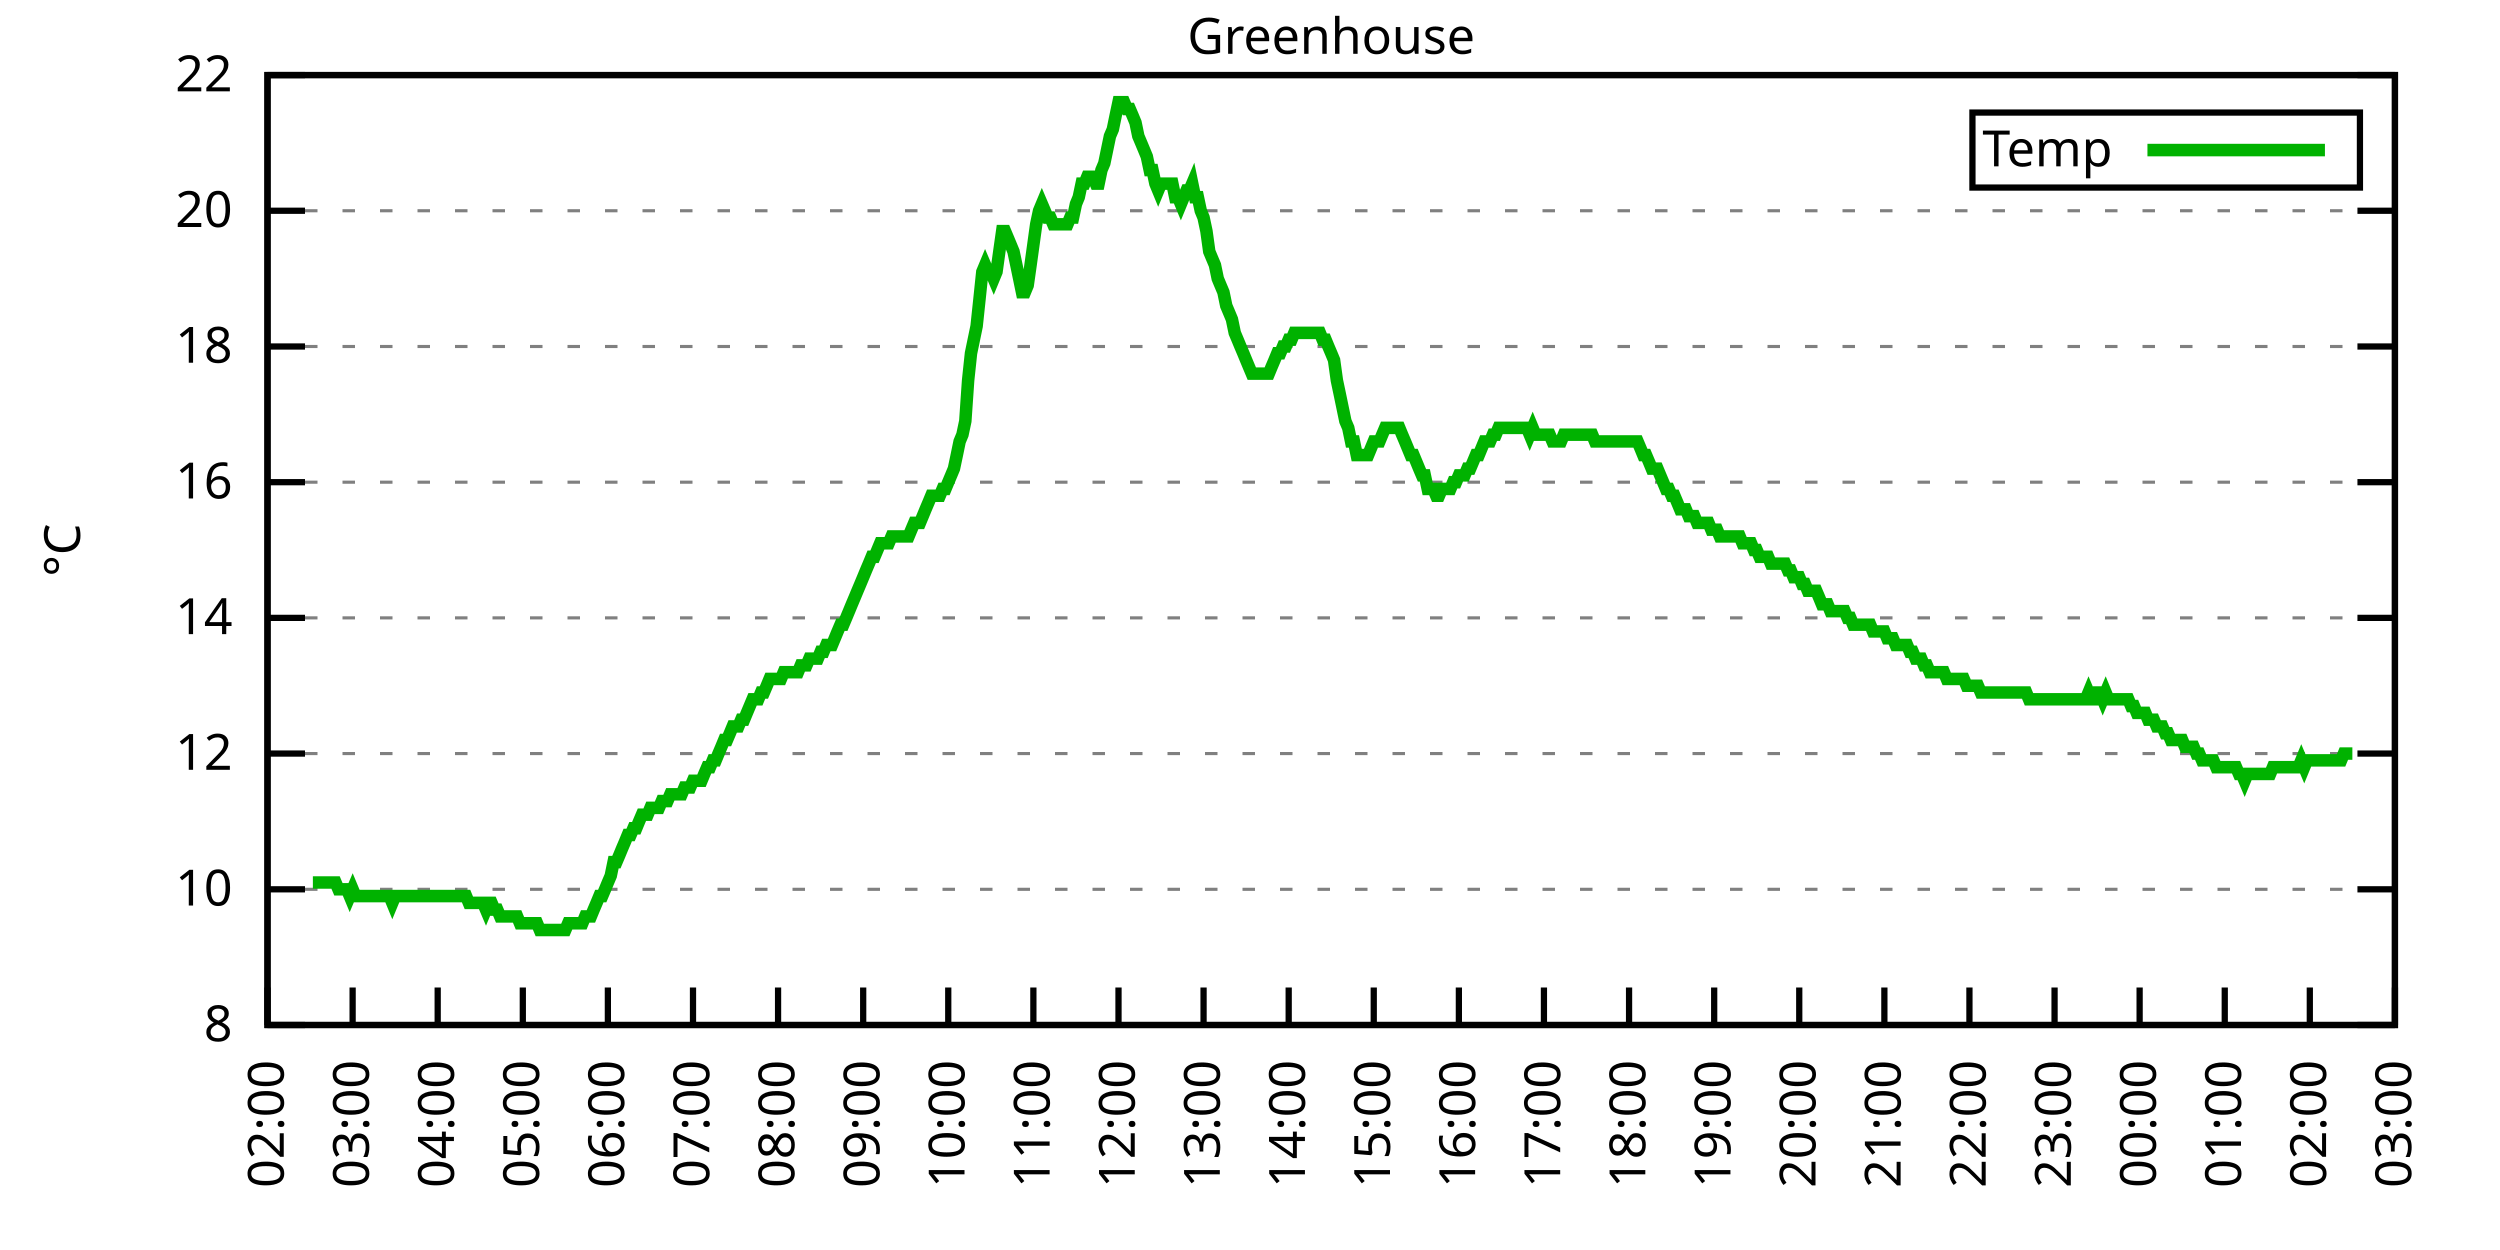
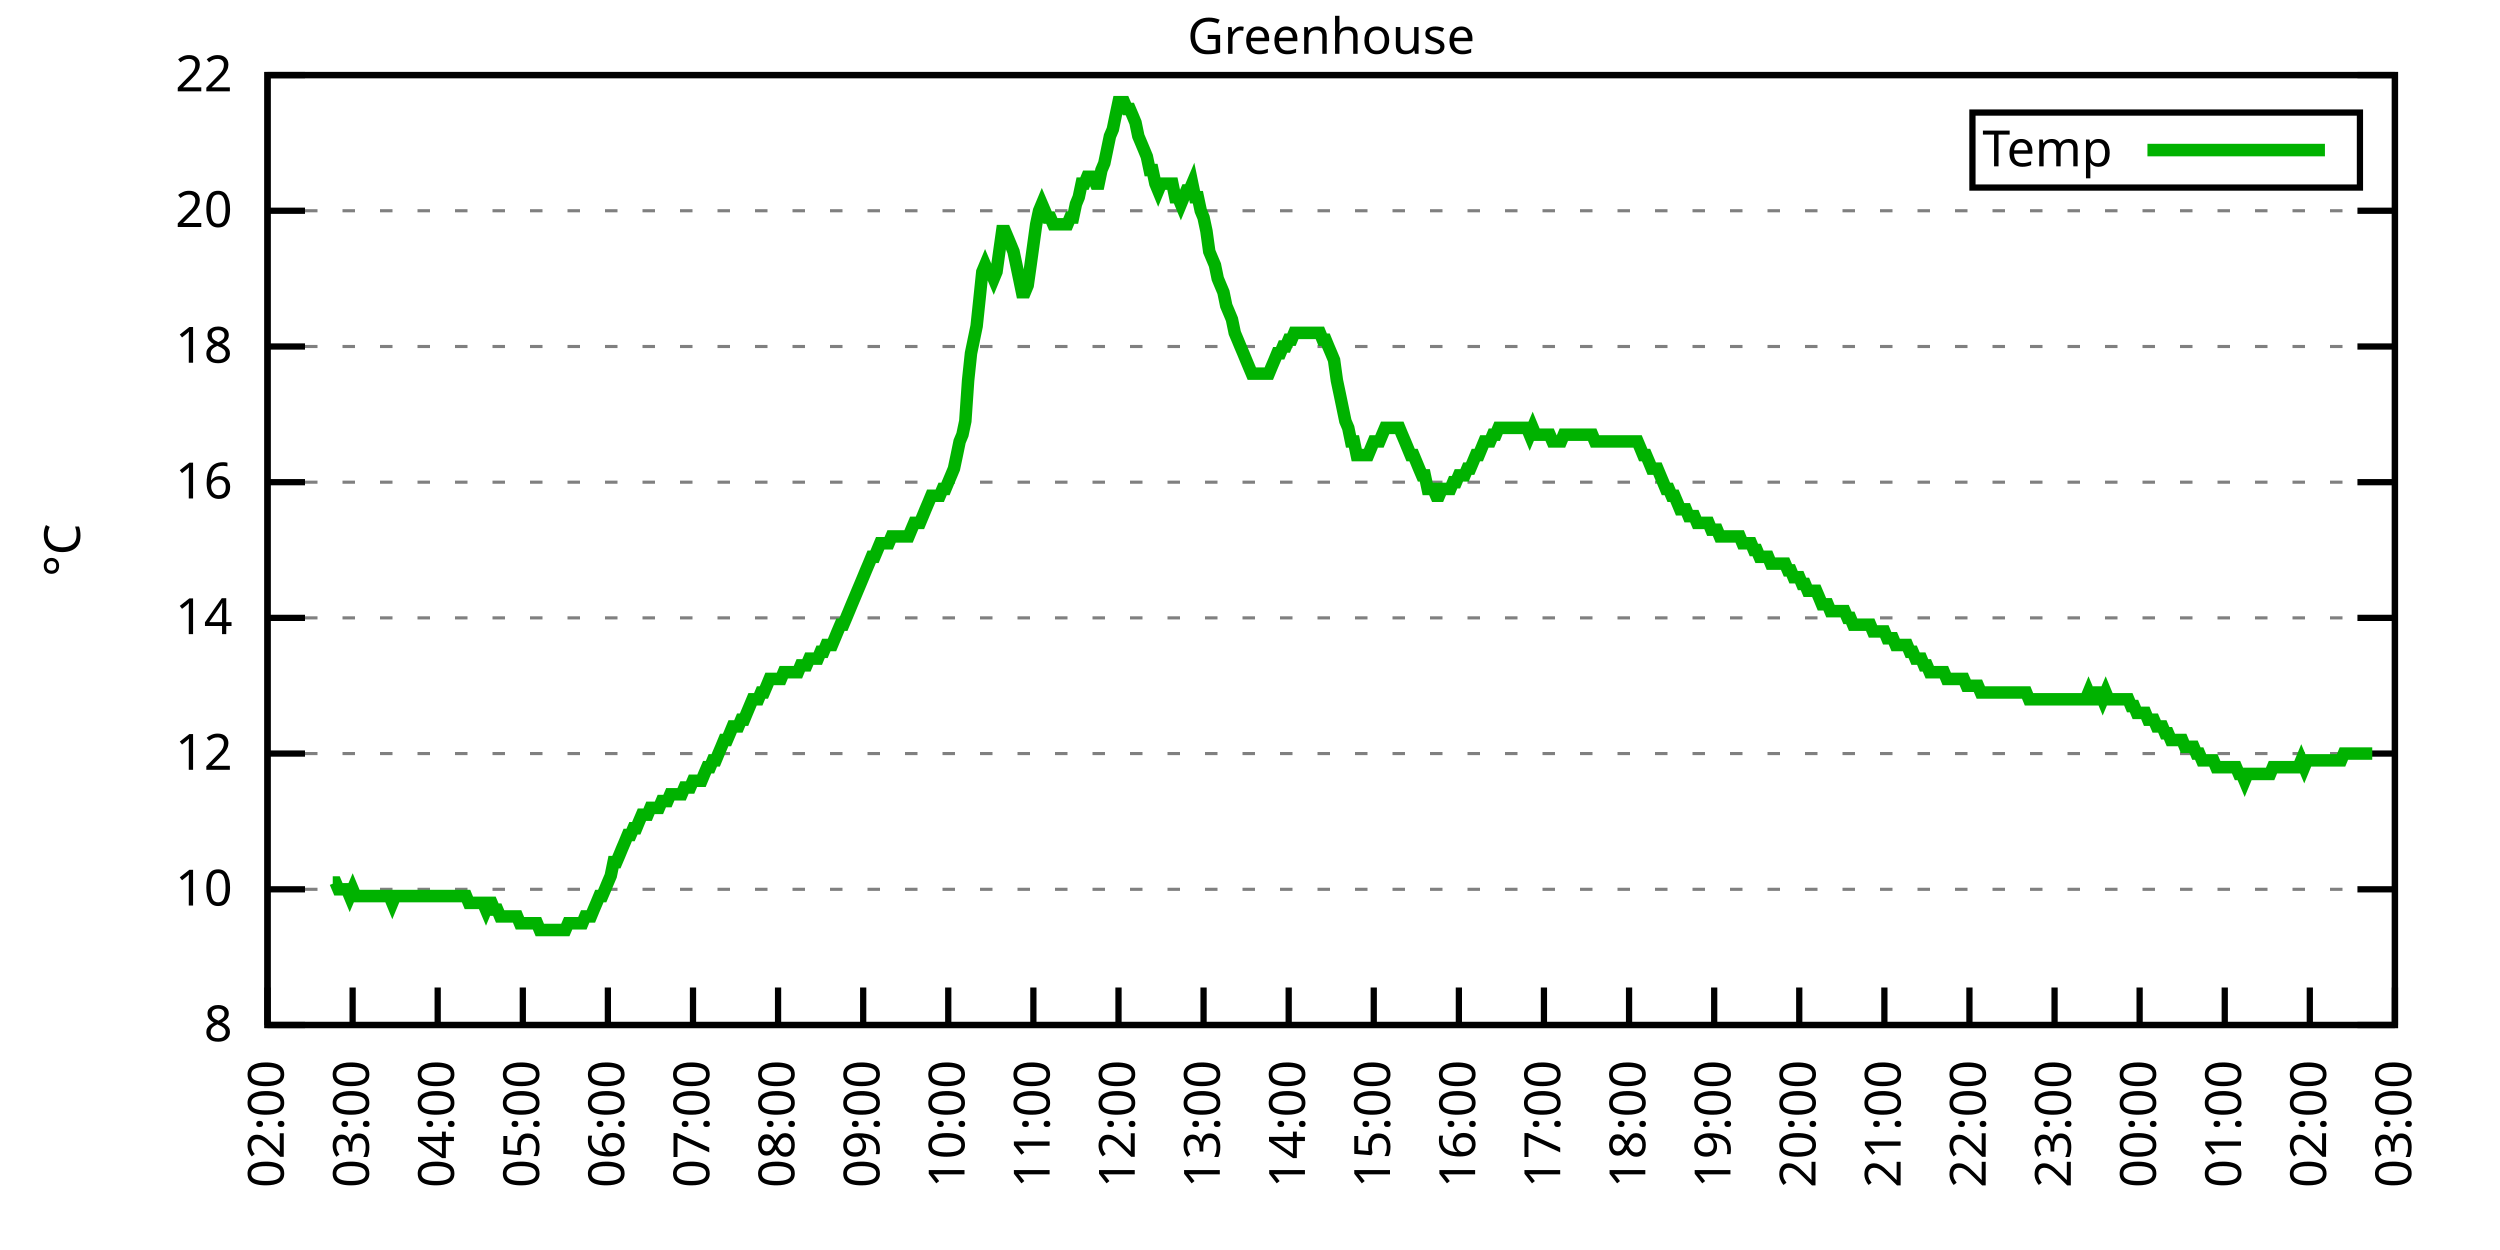
<svg xmlns="http://www.w3.org/2000/svg" xmlns:xlink="http://www.w3.org/1999/xlink" width="400" height="200" viewBox="0 0 400 200">
  <g id="gnuplot_canvas">
    <rect x="0" y="0" width="400" height="200" fill="none" />
    <defs>
      <circle id="gpDot" r="0.5" stroke-width="0.5" stroke="currentColor" />
      <path id="gpPt0" stroke-width="0.333" stroke="currentColor" d="M-1,0 h2 M0,-1 v2" />
      <path id="gpPt1" stroke-width="0.333" stroke="currentColor" d="M-1,-1 L1,1 M1,-1 L-1,1" />
      <path id="gpPt2" stroke-width="0.333" stroke="currentColor" d="M-1,0 L1,0 M0,-1 L0,1 M-1,-1 L1,1 M-1,1 L1,-1" />
      <rect id="gpPt3" stroke-width="0.333" stroke="currentColor" x="-1" y="-1" width="2" height="2" />
      <rect id="gpPt4" stroke-width="0.333" stroke="currentColor" fill="currentColor" x="-1" y="-1" width="2" height="2" />
      <circle id="gpPt5" stroke-width="0.333" stroke="currentColor" cx="0" cy="0" r="1" />
      <use xlink:href="#gpPt5" id="gpPt6" fill="currentColor" stroke="none" />
      <path id="gpPt7" stroke-width="0.333" stroke="currentColor" d="M0,-1.33 L-1.33,0.67 L1.33,0.67 z" />
      <use xlink:href="#gpPt7" id="gpPt8" fill="currentColor" stroke="none" />
      <use xlink:href="#gpPt7" id="gpPt9" stroke="currentColor" transform="rotate(180)" />
      <use xlink:href="#gpPt9" id="gpPt10" fill="currentColor" stroke="none" />
      <use xlink:href="#gpPt3" id="gpPt11" stroke="currentColor" transform="rotate(45)" />
      <use xlink:href="#gpPt11" id="gpPt12" fill="currentColor" stroke="none" />
      <path id="gpPt13" stroke-width="0.333" stroke="currentColor" d="M0,1.330 L1.265,0.411 L0.782,-1.067 L-0.782,-1.076 L-1.265,0.411 z" />
      <use xlink:href="#gpPt13" id="gpPt14" fill="currentColor" stroke="none" />
      <filter id="textbox" filterUnits="objectBoundingBox" x="0" y="0" height="1" width="1">
        <feFlood flood-color="white" flood-opacity="1" result="bgnd" />
        <feComposite in="SourceGraphic" in2="bgnd" operator="atop" />
      </filter>
      <filter id="greybox" filterUnits="objectBoundingBox" x="0" y="0" height="1" width="1">
        <feFlood flood-color="lightgrey" flood-opacity="1" result="grey" />
        <feComposite in="SourceGraphic" in2="grey" operator="atop" />
      </filter>
    </defs>
    <g fill="none" color="white" stroke="currentColor" stroke-width="1.00" stroke-linecap="butt" stroke-linejoin="miter">
</g>
    <g fill="none" color="black" stroke="currentColor" stroke-width="1.00" stroke-linecap="butt" stroke-linejoin="miter">
      <g stroke="none" shape-rendering="crispEdges">
        <polygon fill="rgb(255, 255, 255)" points="42.80,164.00 383.18,164.00 383.18,12.02 42.80,12.02 " />
      </g>
    </g>
    <g fill="none" color="black" stroke="currentColor" stroke-width="1.00" stroke-linecap="butt" stroke-linejoin="miter">
</g>
    <g fill="none" color="black" stroke="black" stroke-width="0.50" stroke-linecap="butt" stroke-linejoin="miter">
</g>
    <g fill="none" color="gray" stroke="currentColor" stroke-width="0.50" stroke-linecap="butt" stroke-linejoin="miter">
      <path stroke="gray" stroke-dasharray="2,4" class="gridline" d="M42.80,164.00 L383.19,164.00  " />
    </g>
    <g fill="none" color="gray" stroke="gray" stroke-width="1.00" stroke-linecap="butt" stroke-linejoin="miter">
</g>
    <g fill="none" color="black" stroke="currentColor" stroke-width="1.00" stroke-linecap="butt" stroke-linejoin="miter">
      <path stroke="black" d="M42.80,164.00 L48.80,164.00 M383.19,164.00 L377.19,164.00  " />
      <g transform="translate(37.20,166.60)" stroke="none" fill="black" font-family="Sans" font-size="8.00" text-anchor="end">
        <text>
          <tspan font-family="Sans"> 8</tspan>
        </text>
      </g>
    </g>
    <g fill="none" color="black" stroke="currentColor" stroke-width="1.00" stroke-linecap="butt" stroke-linejoin="miter">
</g>
    <g fill="none" color="black" stroke="black" stroke-width="0.50" stroke-linecap="butt" stroke-linejoin="miter">
</g>
    <g fill="none" color="gray" stroke="currentColor" stroke-width="0.50" stroke-linecap="butt" stroke-linejoin="miter">
      <path stroke="gray" stroke-dasharray="2,4" class="gridline" d="M42.80,142.29 L383.19,142.29  " />
    </g>
    <g fill="none" color="gray" stroke="gray" stroke-width="1.00" stroke-linecap="butt" stroke-linejoin="miter">
</g>
    <g fill="none" color="black" stroke="currentColor" stroke-width="1.00" stroke-linecap="butt" stroke-linejoin="miter">
      <path stroke="black" d="M42.80,142.29 L48.80,142.29 M383.19,142.29 L377.19,142.29  " />
      <g transform="translate(37.20,144.89)" stroke="none" fill="black" font-family="Sans" font-size="8.00" text-anchor="end">
        <text>
          <tspan font-family="Sans"> 10</tspan>
        </text>
      </g>
    </g>
    <g fill="none" color="black" stroke="currentColor" stroke-width="1.00" stroke-linecap="butt" stroke-linejoin="miter">
</g>
    <g fill="none" color="black" stroke="black" stroke-width="0.50" stroke-linecap="butt" stroke-linejoin="miter">
</g>
    <g fill="none" color="gray" stroke="currentColor" stroke-width="0.50" stroke-linecap="butt" stroke-linejoin="miter">
      <path stroke="gray" stroke-dasharray="2,4" class="gridline" d="M42.80,120.57 L383.19,120.57  " />
    </g>
    <g fill="none" color="gray" stroke="gray" stroke-width="1.00" stroke-linecap="butt" stroke-linejoin="miter">
</g>
    <g fill="none" color="black" stroke="currentColor" stroke-width="1.00" stroke-linecap="butt" stroke-linejoin="miter">
      <path stroke="black" d="M42.80,120.57 L48.80,120.57 M383.19,120.57 L377.19,120.57  " />
      <g transform="translate(37.20,123.17)" stroke="none" fill="black" font-family="Sans" font-size="8.00" text-anchor="end">
        <text>
          <tspan font-family="Sans"> 12</tspan>
        </text>
      </g>
    </g>
    <g fill="none" color="black" stroke="currentColor" stroke-width="1.00" stroke-linecap="butt" stroke-linejoin="miter">
</g>
    <g fill="none" color="black" stroke="black" stroke-width="0.50" stroke-linecap="butt" stroke-linejoin="miter">
</g>
    <g fill="none" color="gray" stroke="currentColor" stroke-width="0.50" stroke-linecap="butt" stroke-linejoin="miter">
      <path stroke="gray" stroke-dasharray="2,4" class="gridline" d="M42.80,98.86 L383.19,98.86  " />
    </g>
    <g fill="none" color="gray" stroke="gray" stroke-width="1.00" stroke-linecap="butt" stroke-linejoin="miter">
</g>
    <g fill="none" color="black" stroke="currentColor" stroke-width="1.00" stroke-linecap="butt" stroke-linejoin="miter">
      <path stroke="black" d="M42.80,98.86 L48.80,98.86 M383.19,98.86 L377.19,98.86  " />
      <g transform="translate(37.20,101.46)" stroke="none" fill="black" font-family="Sans" font-size="8.00" text-anchor="end">
        <text>
          <tspan font-family="Sans"> 14</tspan>
        </text>
      </g>
    </g>
    <g fill="none" color="black" stroke="currentColor" stroke-width="1.00" stroke-linecap="butt" stroke-linejoin="miter">
</g>
    <g fill="none" color="black" stroke="black" stroke-width="0.50" stroke-linecap="butt" stroke-linejoin="miter">
</g>
    <g fill="none" color="gray" stroke="currentColor" stroke-width="0.50" stroke-linecap="butt" stroke-linejoin="miter">
      <path stroke="gray" stroke-dasharray="2,4" class="gridline" d="M42.80,77.15 L383.19,77.15  " />
    </g>
    <g fill="none" color="gray" stroke="gray" stroke-width="1.00" stroke-linecap="butt" stroke-linejoin="miter">
</g>
    <g fill="none" color="black" stroke="currentColor" stroke-width="1.00" stroke-linecap="butt" stroke-linejoin="miter">
      <path stroke="black" d="M42.80,77.15 L48.80,77.15 M383.19,77.15 L377.19,77.15  " />
      <g transform="translate(37.20,79.75)" stroke="none" fill="black" font-family="Sans" font-size="8.00" text-anchor="end">
        <text>
          <tspan font-family="Sans"> 16</tspan>
        </text>
      </g>
    </g>
    <g fill="none" color="black" stroke="currentColor" stroke-width="1.00" stroke-linecap="butt" stroke-linejoin="miter">
</g>
    <g fill="none" color="black" stroke="black" stroke-width="0.50" stroke-linecap="butt" stroke-linejoin="miter">
</g>
    <g fill="none" color="gray" stroke="currentColor" stroke-width="0.50" stroke-linecap="butt" stroke-linejoin="miter">
      <path stroke="gray" stroke-dasharray="2,4" class="gridline" d="M42.80,55.44 L383.19,55.44  " />
    </g>
    <g fill="none" color="gray" stroke="gray" stroke-width="1.00" stroke-linecap="butt" stroke-linejoin="miter">
</g>
    <g fill="none" color="black" stroke="currentColor" stroke-width="1.00" stroke-linecap="butt" stroke-linejoin="miter">
      <path stroke="black" d="M42.80,55.44 L48.80,55.44 M383.19,55.44 L377.19,55.44  " />
      <g transform="translate(37.20,58.04)" stroke="none" fill="black" font-family="Sans" font-size="8.00" text-anchor="end">
        <text>
          <tspan font-family="Sans"> 18</tspan>
        </text>
      </g>
    </g>
    <g fill="none" color="black" stroke="currentColor" stroke-width="1.00" stroke-linecap="butt" stroke-linejoin="miter">
</g>
    <g fill="none" color="black" stroke="black" stroke-width="0.50" stroke-linecap="butt" stroke-linejoin="miter">
</g>
    <g fill="none" color="gray" stroke="currentColor" stroke-width="0.50" stroke-linecap="butt" stroke-linejoin="miter">
      <path stroke="gray" stroke-dasharray="2,4" class="gridline" d="M42.80,33.72 L383.19,33.72  " />
    </g>
    <g fill="none" color="gray" stroke="gray" stroke-width="1.00" stroke-linecap="butt" stroke-linejoin="miter">
</g>
    <g fill="none" color="black" stroke="currentColor" stroke-width="1.00" stroke-linecap="butt" stroke-linejoin="miter">
      <path stroke="black" d="M42.80,33.72 L48.80,33.72 M383.19,33.72 L377.19,33.72  " />
      <g transform="translate(37.20,36.32)" stroke="none" fill="black" font-family="Sans" font-size="8.00" text-anchor="end">
        <text>
          <tspan font-family="Sans"> 20</tspan>
        </text>
      </g>
    </g>
    <g fill="none" color="black" stroke="currentColor" stroke-width="1.00" stroke-linecap="butt" stroke-linejoin="miter">
</g>
    <g fill="none" color="black" stroke="black" stroke-width="0.50" stroke-linecap="butt" stroke-linejoin="miter">
</g>
    <g fill="none" color="gray" stroke="currentColor" stroke-width="0.50" stroke-linecap="butt" stroke-linejoin="miter">
      <path stroke="gray" stroke-dasharray="2,4" class="gridline" d="M42.80,12.01 L383.19,12.01  " />
    </g>
    <g fill="none" color="gray" stroke="gray" stroke-width="1.00" stroke-linecap="butt" stroke-linejoin="miter">
</g>
    <g fill="none" color="black" stroke="currentColor" stroke-width="1.00" stroke-linecap="butt" stroke-linejoin="miter">
      <path stroke="black" d="M42.80,12.01 L48.80,12.01 M383.19,12.01 L377.19,12.01  " />
      <g transform="translate(37.20,14.61)" stroke="none" fill="black" font-family="Sans" font-size="8.00" text-anchor="end">
        <text>
          <tspan font-family="Sans"> 22</tspan>
        </text>
      </g>
    </g>
    <g fill="none" color="black" stroke="currentColor" stroke-width="1.00" stroke-linecap="butt" stroke-linejoin="miter">
      <path stroke="black" d="M42.80,164.00 L42.80,158.00  " />
      <g transform="translate(45.40,169.60) rotate(270.00)" stroke="none" fill="black" font-family="Sans" font-size="8.00" text-anchor="end">
        <text>
          <tspan font-family="Sans">02:00</tspan>
        </text>
      </g>
    </g>
    <g fill="none" color="black" stroke="currentColor" stroke-width="1.00" stroke-linecap="butt" stroke-linejoin="miter">
      <path stroke="black" d="M56.42,164.00 L56.42,158.00  " />
      <g transform="translate(59.02,169.60) rotate(270.00)" stroke="none" fill="black" font-family="Sans" font-size="8.00" text-anchor="end">
        <text>
          <tspan font-family="Sans">03:00</tspan>
        </text>
      </g>
    </g>
    <g fill="none" color="black" stroke="currentColor" stroke-width="1.00" stroke-linecap="butt" stroke-linejoin="miter">
      <path stroke="black" d="M70.03,164.00 L70.03,158.00  " />
      <g transform="translate(72.63,169.60) rotate(270.00)" stroke="none" fill="black" font-family="Sans" font-size="8.00" text-anchor="end">
        <text>
          <tspan font-family="Sans">04:00</tspan>
        </text>
      </g>
    </g>
    <g fill="none" color="black" stroke="currentColor" stroke-width="1.00" stroke-linecap="butt" stroke-linejoin="miter">
      <path stroke="black" d="M83.65,164.00 L83.65,158.00  " />
      <g transform="translate(86.25,169.60) rotate(270.00)" stroke="none" fill="black" font-family="Sans" font-size="8.00" text-anchor="end">
        <text>
          <tspan font-family="Sans">05:00</tspan>
        </text>
      </g>
    </g>
    <g fill="none" color="black" stroke="currentColor" stroke-width="1.00" stroke-linecap="butt" stroke-linejoin="miter">
      <path stroke="black" d="M97.26,164.00 L97.26,158.00  " />
      <g transform="translate(99.86,169.60) rotate(270.00)" stroke="none" fill="black" font-family="Sans" font-size="8.00" text-anchor="end">
        <text>
          <tspan font-family="Sans">06:00</tspan>
        </text>
      </g>
    </g>
    <g fill="none" color="black" stroke="currentColor" stroke-width="1.00" stroke-linecap="butt" stroke-linejoin="miter">
      <path stroke="black" d="M110.88,164.00 L110.88,158.00  " />
      <g transform="translate(113.48,169.60) rotate(270.00)" stroke="none" fill="black" font-family="Sans" font-size="8.00" text-anchor="end">
        <text>
          <tspan font-family="Sans">07:00</tspan>
        </text>
      </g>
    </g>
    <g fill="none" color="black" stroke="currentColor" stroke-width="1.00" stroke-linecap="butt" stroke-linejoin="miter">
      <path stroke="black" d="M124.49,164.00 L124.49,158.00  " />
      <g transform="translate(127.09,169.60) rotate(270.00)" stroke="none" fill="black" font-family="Sans" font-size="8.00" text-anchor="end">
        <text>
          <tspan font-family="Sans">08:00</tspan>
        </text>
      </g>
    </g>
    <g fill="none" color="black" stroke="currentColor" stroke-width="1.00" stroke-linecap="butt" stroke-linejoin="miter">
      <path stroke="black" d="M138.11,164.00 L138.11,158.00  " />
      <g transform="translate(140.71,169.60) rotate(270.00)" stroke="none" fill="black" font-family="Sans" font-size="8.00" text-anchor="end">
        <text>
          <tspan font-family="Sans">09:00</tspan>
        </text>
      </g>
    </g>
    <g fill="none" color="black" stroke="currentColor" stroke-width="1.00" stroke-linecap="butt" stroke-linejoin="miter">
      <path stroke="black" d="M151.72,164.00 L151.72,158.00  " />
      <g transform="translate(154.32,169.60) rotate(270.00)" stroke="none" fill="black" font-family="Sans" font-size="8.00" text-anchor="end">
        <text>
          <tspan font-family="Sans">10:00</tspan>
        </text>
      </g>
    </g>
    <g fill="none" color="black" stroke="currentColor" stroke-width="1.00" stroke-linecap="butt" stroke-linejoin="miter">
      <path stroke="black" d="M165.34,164.00 L165.34,158.00  " />
      <g transform="translate(167.94,169.60) rotate(270.00)" stroke="none" fill="black" font-family="Sans" font-size="8.00" text-anchor="end">
        <text>
          <tspan font-family="Sans">11:00</tspan>
        </text>
      </g>
    </g>
    <g fill="none" color="black" stroke="currentColor" stroke-width="1.00" stroke-linecap="butt" stroke-linejoin="miter">
      <path stroke="black" d="M178.96,164.00 L178.96,158.00  " />
      <g transform="translate(181.56,169.60) rotate(270.00)" stroke="none" fill="black" font-family="Sans" font-size="8.00" text-anchor="end">
        <text>
          <tspan font-family="Sans">12:00</tspan>
        </text>
      </g>
    </g>
    <g fill="none" color="black" stroke="currentColor" stroke-width="1.00" stroke-linecap="butt" stroke-linejoin="miter">
      <path stroke="black" d="M192.57,164.00 L192.57,158.00  " />
      <g transform="translate(195.17,169.60) rotate(270.00)" stroke="none" fill="black" font-family="Sans" font-size="8.00" text-anchor="end">
        <text>
          <tspan font-family="Sans">13:00</tspan>
        </text>
      </g>
    </g>
    <g fill="none" color="black" stroke="currentColor" stroke-width="1.00" stroke-linecap="butt" stroke-linejoin="miter">
      <path stroke="black" d="M206.19,164.00 L206.19,158.00  " />
      <g transform="translate(208.79,169.60) rotate(270.00)" stroke="none" fill="black" font-family="Sans" font-size="8.00" text-anchor="end">
        <text>
          <tspan font-family="Sans">14:00</tspan>
        </text>
      </g>
    </g>
    <g fill="none" color="black" stroke="currentColor" stroke-width="1.00" stroke-linecap="butt" stroke-linejoin="miter">
      <path stroke="black" d="M219.80,164.00 L219.80,158.00  " />
      <g transform="translate(222.40,169.60) rotate(270.00)" stroke="none" fill="black" font-family="Sans" font-size="8.00" text-anchor="end">
        <text>
          <tspan font-family="Sans">15:00</tspan>
        </text>
      </g>
    </g>
    <g fill="none" color="black" stroke="currentColor" stroke-width="1.00" stroke-linecap="butt" stroke-linejoin="miter">
      <path stroke="black" d="M233.42,164.00 L233.42,158.00  " />
      <g transform="translate(236.02,169.60) rotate(270.00)" stroke="none" fill="black" font-family="Sans" font-size="8.00" text-anchor="end">
        <text>
          <tspan font-family="Sans">16:00</tspan>
        </text>
      </g>
    </g>
    <g fill="none" color="black" stroke="currentColor" stroke-width="1.00" stroke-linecap="butt" stroke-linejoin="miter">
      <path stroke="black" d="M247.03,164.00 L247.03,158.00  " />
      <g transform="translate(249.63,169.60) rotate(270.00)" stroke="none" fill="black" font-family="Sans" font-size="8.00" text-anchor="end">
        <text>
          <tspan font-family="Sans">17:00</tspan>
        </text>
      </g>
    </g>
    <g fill="none" color="black" stroke="currentColor" stroke-width="1.00" stroke-linecap="butt" stroke-linejoin="miter">
      <path stroke="black" d="M260.65,164.00 L260.65,158.00  " />
      <g transform="translate(263.25,169.60) rotate(270.00)" stroke="none" fill="black" font-family="Sans" font-size="8.00" text-anchor="end">
        <text>
          <tspan font-family="Sans">18:00</tspan>
        </text>
      </g>
    </g>
    <g fill="none" color="black" stroke="currentColor" stroke-width="1.00" stroke-linecap="butt" stroke-linejoin="miter">
      <path stroke="black" d="M274.27,164.00 L274.27,158.00  " />
      <g transform="translate(276.87,169.60) rotate(270.00)" stroke="none" fill="black" font-family="Sans" font-size="8.00" text-anchor="end">
        <text>
          <tspan font-family="Sans">19:00</tspan>
        </text>
      </g>
    </g>
    <g fill="none" color="black" stroke="currentColor" stroke-width="1.00" stroke-linecap="butt" stroke-linejoin="miter">
      <path stroke="black" d="M287.88,164.00 L287.88,158.00  " />
      <g transform="translate(290.48,169.60) rotate(270.00)" stroke="none" fill="black" font-family="Sans" font-size="8.00" text-anchor="end">
        <text>
          <tspan font-family="Sans">20:00</tspan>
        </text>
      </g>
    </g>
    <g fill="none" color="black" stroke="currentColor" stroke-width="1.00" stroke-linecap="butt" stroke-linejoin="miter">
      <path stroke="black" d="M301.50,164.00 L301.50,158.00  " />
      <g transform="translate(304.10,169.60) rotate(270.00)" stroke="none" fill="black" font-family="Sans" font-size="8.00" text-anchor="end">
        <text>
          <tspan font-family="Sans">21:00</tspan>
        </text>
      </g>
    </g>
    <g fill="none" color="black" stroke="currentColor" stroke-width="1.00" stroke-linecap="butt" stroke-linejoin="miter">
      <path stroke="black" d="M315.11,164.00 L315.11,158.00  " />
      <g transform="translate(317.71,169.60) rotate(270.00)" stroke="none" fill="black" font-family="Sans" font-size="8.00" text-anchor="end">
        <text>
          <tspan font-family="Sans">22:00</tspan>
        </text>
      </g>
    </g>
    <g fill="none" color="black" stroke="currentColor" stroke-width="1.00" stroke-linecap="butt" stroke-linejoin="miter">
      <path stroke="black" d="M328.73,164.00 L328.73,158.00  " />
      <g transform="translate(331.33,169.60) rotate(270.00)" stroke="none" fill="black" font-family="Sans" font-size="8.00" text-anchor="end">
        <text>
          <tspan font-family="Sans">23:00</tspan>
        </text>
      </g>
    </g>
    <g fill="none" color="black" stroke="currentColor" stroke-width="1.00" stroke-linecap="butt" stroke-linejoin="miter">
      <path stroke="black" d="M342.34,164.00 L342.34,158.00  " />
      <g transform="translate(344.94,169.60) rotate(270.00)" stroke="none" fill="black" font-family="Sans" font-size="8.00" text-anchor="end">
        <text>
          <tspan font-family="Sans">00:00</tspan>
        </text>
      </g>
    </g>
    <g fill="none" color="black" stroke="currentColor" stroke-width="1.00" stroke-linecap="butt" stroke-linejoin="miter">
      <path stroke="black" d="M355.96,164.00 L355.96,158.00  " />
      <g transform="translate(358.56,169.60) rotate(270.00)" stroke="none" fill="black" font-family="Sans" font-size="8.00" text-anchor="end">
        <text>
          <tspan font-family="Sans">01:00</tspan>
        </text>
      </g>
    </g>
    <g fill="none" color="black" stroke="currentColor" stroke-width="1.00" stroke-linecap="butt" stroke-linejoin="miter">
      <path stroke="black" d="M369.57,164.00 L369.57,158.00  " />
      <g transform="translate(372.17,169.60) rotate(270.00)" stroke="none" fill="black" font-family="Sans" font-size="8.00" text-anchor="end">
        <text>
          <tspan font-family="Sans">02:00</tspan>
        </text>
      </g>
    </g>
    <g fill="none" color="black" stroke="currentColor" stroke-width="1.00" stroke-linecap="butt" stroke-linejoin="miter">
      <path stroke="black" d="M383.19,164.00 L383.19,158.00  " />
      <g transform="translate(385.79,169.60) rotate(270.00)" stroke="none" fill="black" font-family="Sans" font-size="8.00" text-anchor="end">
        <text>
          <tspan font-family="Sans">03:00</tspan>
        </text>
      </g>
    </g>
    <g fill="none" color="black" stroke="currentColor" stroke-width="1.00" stroke-linecap="butt" stroke-linejoin="miter">
</g>
    <g fill="none" color="black" stroke="currentColor" stroke-width="1.00" stroke-linecap="butt" stroke-linejoin="miter">
      <path stroke="black" d="M42.80,12.01 L42.80,164.00 L383.19,164.00 L383.19,12.01 L42.80,12.01 Z  " />
    </g>
    <g fill="none" color="black" stroke="currentColor" stroke-width="1.00" stroke-linecap="butt" stroke-linejoin="miter">
</g>
    <g fill="none" color="black" stroke="currentColor" stroke-width="1.00" stroke-linecap="butt" stroke-linejoin="miter">
      <path stroke="black" d="M315.59,30.01 L315.59,18.01 L377.59,18.01 L377.59,30.01 L315.59,30.01 Z  " />
    </g>
    <g id="Greenhouse_plot_1">
      <g fill="none" color="white" stroke="black" stroke-width="2.00" stroke-linecap="butt" stroke-linejoin="miter">
</g>
      <g fill="none" color="black" stroke="currentColor" stroke-width="2.00" stroke-linecap="butt" stroke-linejoin="miter">
        <g transform="translate(337.99,26.61)" stroke="none" fill="black" font-family="Sans" font-size="8.00" text-anchor="end">
          <text>
            <tspan font-family="Sans">Temp</tspan>
          </text>
        </g>
      </g>
      <g fill="none" color="black" stroke="currentColor" stroke-width="2.00" stroke-linecap="butt" stroke-linejoin="miter">
-         <path stroke="rgb(  0, 178,   0)" d="M343.59,24.01 L371.99,24.01 M50.06,141.20 L50.52,141.20 L50.97,141.20 L51.42,141.20 L51.88,141.20 L52.33,141.20   L52.78,141.20 L53.24,141.20 L53.69,141.20 L54.15,142.29 L54.60,142.29 L55.05,142.29 L55.51,142.29 L55.96,143.37   L56.42,142.29 L56.87,143.37 L57.32,143.37 L57.78,143.37 L58.23,143.37 L58.68,143.37 L59.14,143.37 L59.59,143.37   L60.05,143.37 L60.50,143.37 L60.95,143.37 L61.41,143.37 L61.86,143.37 L62.32,143.37 L62.77,144.46 L63.22,143.37   L63.68,143.37 L64.13,143.37 L64.58,143.37 L65.04,143.37 L65.49,143.37 L65.95,143.37 L66.40,143.37 L66.85,143.37   L67.31,143.37 L67.76,143.37 L68.22,143.37 L68.67,143.37 L69.12,143.37 L69.58,143.37 L70.03,143.37 L70.49,143.37   L70.94,143.37 L71.39,143.37 L71.85,143.37 L72.30,143.37 L72.75,143.37 L73.21,143.37 L73.66,143.37 L74.12,143.37   L74.57,143.37 L75.02,144.46 L75.48,144.46 L75.93,144.46 L76.39,144.46 L76.84,144.46 L77.29,144.46 L77.75,145.54   L78.20,144.46 L78.65,144.46 L79.11,145.54 L79.56,145.54 L80.02,146.63 L80.47,146.63 L80.92,146.63 L81.38,146.63   L81.83,146.63 L82.29,146.63 L82.74,146.63 L83.19,147.72 L83.65,147.72 L84.10,147.72 L84.55,147.72 L85.01,147.72   L85.46,147.72 L85.92,147.72 L86.37,148.80 L86.82,148.80 L87.28,148.80 L87.73,148.80 L88.19,148.80 L88.64,148.80   L89.09,148.80 L89.55,148.80 L90.00,148.80 L90.45,148.80 L90.91,147.72 L91.36,147.72 L91.82,147.72 L92.27,147.72   L92.72,147.72 L93.18,147.72 L93.63,146.63 L94.09,146.63 L94.54,146.63 L94.99,145.54 L95.45,144.46 L95.90,143.37   L96.35,143.37 L96.81,142.29 L97.26,141.20 L97.72,140.12 L98.17,137.94 L98.62,137.94 L99.08,136.86 L99.53,135.77   L99.99,134.69 L100.44,133.60 L100.89,133.60 L101.35,132.52 L101.80,132.52 L102.25,131.43 L102.71,130.35 L103.16,130.35   L103.62,130.35 L104.07,129.26 L104.52,129.26 L104.98,129.26 L105.43,129.26 L105.89,128.17 L106.34,128.17 L106.79,128.17   L107.25,127.09 L107.70,127.09 L108.15,127.09 L108.61,127.09 L109.06,127.09 L109.52,126.00 L109.97,126.00 L110.42,126.00   L110.88,124.92 L111.33,124.92 L111.79,124.92 L112.24,124.92 L112.69,123.83 L113.15,122.75 L113.60,122.75 L114.05,121.66   L114.51,121.66 L114.96,120.57 L115.42,119.49 L115.87,118.40 L116.32,118.40 L116.78,117.32 L117.23,116.23 L117.69,116.23   L118.14,116.23 L118.59,115.15 L119.05,115.15 L119.50,114.06 L119.96,112.97 L120.41,111.89 L120.86,111.89 L121.32,111.89   L121.77,110.80 L122.22,110.80 L122.68,109.72 L123.13,108.63 L123.59,108.63 L124.04,108.63 L124.49,108.63 L124.95,108.63   L125.40,107.55 L125.86,107.55 L126.31,107.55 L126.76,107.55 L127.22,107.55 L127.67,107.55 L128.12,106.46 L128.58,106.46   L129.03,106.46 L129.49,105.38 L129.94,105.38 L130.39,105.38 L130.85,105.38 L131.30,104.29 L131.76,104.29 L132.21,103.20   L132.66,103.20 L133.12,103.20 L133.57,102.12 L134.02,101.03 L134.48,99.95 L134.93,99.95 L135.39,98.86 L135.84,97.78   L136.29,96.69 L136.75,95.60 L137.20,94.52 L137.66,93.43 L138.11,92.35 L138.56,91.26 L139.02,90.18 L139.47,89.09   L139.92,89.09 L140.38,88.00 L140.83,86.92 L141.29,86.92 L141.74,86.92 L142.19,86.92 L142.65,85.83 L143.10,85.83   L143.56,85.83 L144.01,85.83 L144.46,85.83 L144.92,85.83 L145.37,85.83 L145.82,84.75 L146.28,83.66 L146.73,83.66   L147.19,83.66 L147.64,82.58 L148.09,81.49 L148.55,80.41 L149.00,79.32 L149.46,79.32 L149.91,79.32 L150.36,79.32   L150.82,78.23 L151.27,78.23 L151.72,77.15 L152.18,76.06 L152.63,74.98 L153.09,72.81 L153.54,70.63 L153.99,69.55   L154.45,67.38 L154.90,60.86 L155.36,56.52 L155.81,54.35 L156.26,52.18 L156.72,47.84 L157.17,43.49 L157.62,42.41   L158.08,43.49 L158.53,43.49 L158.99,44.58 L159.44,43.49 L159.89,40.24 L160.35,36.98 L160.80,36.98 L161.26,38.07   L161.71,39.15 L162.16,40.24 L162.62,42.41 L163.07,44.58 L163.52,46.75 L163.98,46.75 L164.43,45.66 L164.89,42.41   L165.34,39.15 L165.79,35.89 L166.25,33.72 L166.70,32.64 L167.16,33.72 L167.61,34.81 L168.06,34.81 L168.52,35.89   L168.97,35.89 L169.43,35.89 L169.88,35.89 L170.33,35.89 L170.79,35.89 L171.24,34.81 L171.69,34.81 L172.15,32.64   L172.60,31.55 L173.06,29.38 L173.51,29.38 L173.96,28.29 L174.42,28.29 L174.87,28.29 L175.33,29.38 L175.78,29.38   L176.23,27.21 L176.69,26.12 L177.14,23.95 L177.59,21.78 L178.05,20.70 L178.50,18.52 L178.96,16.35 L179.41,16.35   L179.86,16.35 L180.32,17.44 L180.77,17.44 L181.23,18.52 L181.68,19.61 L182.13,21.78 L182.59,22.87 L183.04,23.95   L183.49,25.04 L183.95,27.21 L184.40,27.21 L184.86,29.38 L185.31,30.47 L185.76,29.38 L186.22,29.38 L186.67,29.38   L187.13,29.38 L187.58,29.38 L188.03,31.55 L188.49,31.55 L188.94,32.64 L189.39,31.55 L189.85,30.47 L190.30,30.47   L190.76,29.38 L191.21,31.55 L191.66,31.55 L192.12,33.72 L192.57,34.81 L193.03,36.98 L193.48,40.24 L193.93,41.32   L194.39,42.41 L194.84,44.58 L195.29,45.66 L195.75,46.75 L196.20,48.92 L196.66,50.01 L197.11,51.09 L197.56,53.26   L198.02,54.35 L198.47,55.44 L198.93,56.52 L199.38,57.61 L199.83,58.69 L200.29,59.78 L200.74,59.78 L201.19,59.78   L201.65,59.78 L202.10,59.78 L202.56,59.78 L203.01,59.78 L203.46,58.69 L203.92,57.61 L204.37,56.52 L204.83,56.52   L205.28,55.44 L205.73,55.44 L206.19,54.35 L206.64,54.35 L207.09,53.26 L207.55,53.26 L208.00,53.26 L208.46,53.26   L208.91,53.26 L209.36,53.26 L209.82,53.26 L210.27,53.26 L210.73,53.26 L211.18,53.26 L211.63,54.35 L212.09,54.35   L212.54,55.44 L213.00,56.52 L213.45,57.61 L213.90,60.86 L214.36,63.04 L214.81,65.21 L215.26,67.38 L215.72,68.46   L216.17,70.63 L216.63,70.63 L217.08,72.81 L217.53,72.81 L217.99,72.81 L218.44,72.81 L218.90,72.81 L219.35,71.72   L219.80,70.63 L220.26,70.63 L220.71,70.63 L221.16,69.55 L221.62,68.46 L222.07,68.46 L222.53,68.46 L222.98,68.46   L223.43,68.46 L223.89,68.46 L224.34,69.55 L224.80,70.63 L225.25,71.72 L225.70,72.81 L226.16,72.81 L226.61,73.89   L227.06,74.98 L227.52,76.06 L227.97,76.06 L228.43,78.23 L228.88,78.23 L229.33,78.23 L229.79,79.32 L230.24,79.32   L230.70,78.23 L231.15,78.23 L231.60,78.23 L232.06,78.23 L232.51,77.15 L232.96,77.15 L233.42,76.06 L233.87,76.06   L234.33,76.06 L234.78,74.98 L235.23,74.98 L235.69,73.89 L236.14,72.81 L236.60,72.81 L237.05,71.72 L237.50,70.63   L237.96,70.63 L238.41,70.63 L238.86,69.55 L239.32,69.55 L239.77,68.46 L240.23,68.46 L240.68,68.46 L241.13,68.46   L241.59,68.46 L242.04,68.46 L242.50,68.46 L242.95,68.46 L243.40,68.46 L243.86,68.46 L244.31,68.46 L244.76,69.55   L245.22,68.46 L245.67,69.55 L246.13,69.55 L246.58,69.55 L247.03,69.55 L247.49,69.55 L247.94,69.55 L248.40,70.63   L248.85,70.63 L249.30,70.63 L249.76,70.63 L250.21,69.55 L250.66,69.55 L251.12,69.55 L251.57,69.55 L252.03,69.55   L252.48,69.55 L252.93,69.55 L253.39,69.55 L253.84,69.55 L254.30,69.55 L254.75,69.55 L255.20,70.63 L255.66,70.63   L256.11,70.63 L256.56,70.63 L257.02,70.63 L257.47,70.63 L257.93,70.63 L258.38,70.63 L258.83,70.63 L259.29,70.63   L259.74,70.63 L260.20,70.63 L260.65,70.63 L261.10,70.63 L261.56,70.63 L262.01,70.63 L262.47,71.72 L262.92,72.81   L263.37,72.81 L263.83,73.89 L264.28,74.98 L264.73,74.98 L265.19,74.98 L265.64,76.06 L266.10,77.15 L266.55,78.23   L267.00,78.23 L267.46,79.32 L267.91,79.32 L268.37,80.41 L268.82,81.49 L269.27,81.49 L269.73,81.49 L270.18,82.58   L270.63,82.58 L271.09,82.58 L271.54,83.66 L272.00,83.66 L272.45,83.66 L272.90,83.66 L273.36,83.66 L273.81,84.75   L274.27,84.75 L274.72,84.75 L275.17,85.83 L275.63,85.83 L276.08,85.83 L276.53,85.83 L276.99,85.83 L277.44,85.83   L277.90,85.83 L278.35,85.83 L278.80,86.92 L279.26,86.92 L279.71,86.92 L280.17,86.92 L280.62,88.00 L281.07,88.00   L281.53,89.09 L281.98,89.09 L282.43,89.09 L282.89,89.09 L283.34,90.18 L283.80,90.18 L284.25,90.18 L284.70,90.18   L285.16,90.18 L285.61,90.18 L286.07,91.26 L286.52,91.26 L286.97,92.35 L287.43,92.35 L287.88,92.35 L288.33,93.43   L288.79,93.43 L289.24,94.52 L289.70,94.52 L290.15,94.52 L290.60,94.52 L291.06,95.60 L291.51,96.69 L291.97,96.69   L292.42,96.69 L292.87,97.78 L293.33,97.78 L293.78,97.78 L294.23,97.78 L294.69,97.78 L295.14,97.78 L295.60,98.86   L296.05,98.86 L296.50,99.95 L296.96,99.95 L297.41,99.95 L297.87,99.95 L298.32,99.95 L298.77,99.95 L299.23,99.95   L299.68,101.03 L300.13,101.03 L300.59,101.03 L301.04,101.03 L301.50,101.03 L301.95,102.12 L302.40,102.12 L302.86,102.12   L303.31,103.20 L303.77,103.20 L304.22,103.20 L304.67,103.20 L305.13,103.20 L305.58,104.29 L306.03,104.29 L306.49,105.38   L306.94,105.38 L307.40,105.38 L307.85,106.46 L308.30,106.46 L308.76,107.55 L309.21,107.55 L309.67,107.55 L310.12,107.55   L310.57,107.55 L311.03,107.55 L311.48,108.63 L311.94,108.63 L312.39,108.63 L312.84,108.63 L313.30,108.63 L313.75,108.63   L314.20,108.63 L314.66,109.72 L315.11,109.72 L315.57,109.72 L316.02,109.72 L316.47,109.72 L316.93,110.80 L317.38,110.80   L317.84,110.80 L318.29,110.80 L318.74,110.80 L319.20,110.80 L319.65,110.80 L320.10,110.80 L320.56,110.80 L321.01,110.80   L321.47,110.80 L321.92,110.80 L322.37,110.80 L322.83,110.80 L323.28,110.80 L323.74,110.80 L324.19,110.80 L324.64,111.89   L325.10,111.89 L325.55,111.89 L326.00,111.89 L326.46,111.89 L326.91,111.89 L327.37,111.89 L327.82,111.89 L328.27,111.89   L328.73,111.89 L329.18,111.89 L329.64,111.89 L330.09,111.89 L330.54,111.89 L331.00,111.89 L331.45,111.89 L331.90,111.89   L332.36,111.89 L332.81,111.89 L333.27,111.89 L333.72,111.89 L334.17,110.80 L334.63,111.89 L335.08,111.89 L335.54,110.80   L335.99,110.80 L336.44,111.89 L336.90,110.80 L337.35,111.89 L337.80,111.89 L338.26,111.89 L338.71,111.89 L339.17,111.89   L339.62,111.89 L340.07,111.89 L340.53,111.89 L340.98,112.97 L341.44,112.97 L341.89,114.06 L342.34,114.06 L342.80,114.06   L343.25,114.06 L343.70,115.15 L344.16,115.15 L344.61,115.15 L345.07,116.23 L345.52,116.23 L345.97,116.23 L346.43,117.32   L346.88,117.32 L347.34,118.40 L347.79,118.40 L348.24,118.40 L348.70,118.40 L349.15,118.40 L349.60,119.49 L350.06,119.49   L350.51,119.49 L350.97,119.49 L351.42,120.57 L351.87,120.57 L352.33,121.66 L352.78,121.66 L353.24,121.66 L353.69,121.66   L354.14,121.66 L354.60,122.75 L355.05,122.75 L355.50,122.75 L355.96,122.75 L356.41,122.75 L356.87,122.75 L357.32,122.75   L357.77,122.75 L358.23,123.83 L358.68,123.83 L359.14,124.92 L359.59,123.83 L360.04,123.83 L360.50,123.83 L360.95,123.83   L361.41,123.83 L361.86,123.83 L362.31,123.83 L362.77,123.83 L363.22,123.83 L363.67,122.75 L364.13,122.75 L364.58,122.75   L365.04,122.75 L365.49,122.75 L365.94,122.75 L366.40,122.75 L366.85,122.75 L367.31,122.75 L367.76,122.75 L368.21,121.66   L368.67,122.75 L369.12,121.66 L369.57,121.66 L370.03,121.66 L370.48,121.66 L370.94,121.66 L371.39,121.66 L371.84,121.66   L372.30,121.66 L372.75,121.66 L373.21,121.66 L373.66,121.66 L374.11,121.66 L374.57,121.66 L375.02,120.57 L375.47,120.57   L375.93,120.57 L376.38,120.57  " />
+         <path stroke="rgb(  0, 178,   0)" d="M343.59,24.01 L371.99,24.01 M53.24,141.20 L53.69,141.20 L54.15,142.29 L54.60,142.29 L55.05,142.29 L55.51,142.29   L55.96,143.37 L56.42,142.29 L56.87,143.37 L57.32,143.37 L57.78,143.37 L58.23,143.37 L58.68,143.37 L59.14,143.37   L59.59,143.37 L60.05,143.37 L60.50,143.37 L60.95,143.37 L61.41,143.37 L61.86,143.37 L62.32,143.37 L62.77,144.46   L63.22,143.37 L63.68,143.37 L64.13,143.37 L64.58,143.37 L65.04,143.37 L65.49,143.37 L65.95,143.37 L66.40,143.37   L66.85,143.37 L67.31,143.37 L67.76,143.37 L68.22,143.37 L68.67,143.37 L69.12,143.37 L69.58,143.37 L70.03,143.37   L70.49,143.37 L70.94,143.37 L71.39,143.37 L71.85,143.37 L72.30,143.37 L72.75,143.37 L73.21,143.37 L73.66,143.37   L74.12,143.37 L74.57,143.37 L75.02,144.46 L75.48,144.46 L75.93,144.46 L76.39,144.46 L76.84,144.46 L77.29,144.46   L77.75,145.54 L78.20,144.46 L78.65,144.46 L79.11,145.54 L79.56,145.54 L80.02,146.63 L80.47,146.63 L80.92,146.63   L81.38,146.63 L81.83,146.63 L82.29,146.63 L82.74,146.63 L83.19,147.72 L83.65,147.72 L84.10,147.72 L84.55,147.72   L85.01,147.72 L85.46,147.72 L85.92,147.72 L86.37,148.80 L86.82,148.80 L87.28,148.80 L87.73,148.80 L88.19,148.80   L88.64,148.80 L89.09,148.80 L89.55,148.80 L90.00,148.80 L90.45,148.80 L90.91,147.72 L91.36,147.72 L91.82,147.72   L92.27,147.72 L92.72,147.72 L93.18,147.72 L93.63,146.63 L94.09,146.63 L94.54,146.63 L94.99,145.54 L95.45,144.46   L95.90,143.37 L96.35,143.37 L96.81,142.29 L97.26,141.20 L97.72,140.12 L98.17,137.94 L98.62,137.94 L99.08,136.86   L99.53,135.77 L99.99,134.69 L100.44,133.60 L100.89,133.60 L101.35,132.52 L101.80,132.52 L102.25,131.43 L102.71,130.35   L103.16,130.35 L103.62,130.35 L104.07,129.26 L104.52,129.26 L104.98,129.26 L105.43,129.26 L105.89,128.17 L106.34,128.17   L106.79,128.17 L107.25,127.09 L107.70,127.09 L108.15,127.09 L108.61,127.09 L109.06,127.09 L109.52,126.00 L109.97,126.00   L110.42,126.00 L110.88,124.92 L111.33,124.92 L111.79,124.92 L112.24,124.92 L112.69,123.83 L113.15,122.75 L113.60,122.75   L114.05,121.66 L114.51,121.66 L114.96,120.57 L115.42,119.49 L115.87,118.40 L116.32,118.40 L116.78,117.32 L117.23,116.23   L117.69,116.23 L118.14,116.23 L118.59,115.15 L119.05,115.15 L119.50,114.06 L119.96,112.97 L120.41,111.89 L120.86,111.89   L121.32,111.89 L121.77,110.80 L122.22,110.80 L122.68,109.72 L123.13,108.63 L123.59,108.63 L124.04,108.63 L124.49,108.63   L124.95,108.63 L125.40,107.55 L125.86,107.55 L126.31,107.55 L126.76,107.55 L127.22,107.55 L127.67,107.55 L128.12,106.46   L128.58,106.46 L129.03,106.46 L129.49,105.38 L129.94,105.38 L130.39,105.38 L130.85,105.38 L131.30,104.29 L131.76,104.29   L132.21,103.20 L132.66,103.20 L133.12,103.20 L133.57,102.12 L134.02,101.03 L134.48,99.95 L134.93,99.95 L135.39,98.86   L135.84,97.78 L136.29,96.69 L136.75,95.60 L137.20,94.52 L137.66,93.43 L138.11,92.35 L138.56,91.26 L139.02,90.18   L139.47,89.09 L139.92,89.09 L140.38,88.00 L140.83,86.92 L141.29,86.92 L141.74,86.92 L142.19,86.92 L142.65,85.83   L143.10,85.83 L143.56,85.83 L144.01,85.83 L144.46,85.83 L144.92,85.83 L145.37,85.83 L145.82,84.75 L146.28,83.66   L146.73,83.66 L147.19,83.66 L147.64,82.58 L148.09,81.49 L148.55,80.41 L149.00,79.32 L149.46,79.32 L149.91,79.32   L150.36,79.32 L150.82,78.23 L151.27,78.23 L151.72,77.15 L152.18,76.06 L152.63,74.98 L153.09,72.81 L153.54,70.63   L153.99,69.55 L154.45,67.38 L154.90,60.86 L155.36,56.52 L155.81,54.35 L156.26,52.18 L156.72,47.84 L157.17,43.49   L157.62,42.41 L158.08,43.49 L158.53,43.49 L158.99,44.58 L159.44,43.49 L159.89,40.24 L160.35,36.98 L160.80,36.98   L161.26,38.07 L161.71,39.15 L162.16,40.24 L162.62,42.41 L163.07,44.58 L163.52,46.75 L163.98,46.75 L164.43,45.66   L164.89,42.41 L165.34,39.15 L165.79,35.89 L166.25,33.72 L166.70,32.64 L167.16,33.72 L167.61,34.81 L168.06,34.81   L168.52,35.89 L168.97,35.89 L169.43,35.89 L169.88,35.89 L170.33,35.89 L170.79,35.89 L171.24,34.81 L171.69,34.81   L172.15,32.64 L172.60,31.55 L173.06,29.38 L173.51,29.38 L173.96,28.29 L174.42,28.29 L174.87,28.29 L175.33,29.38   L175.78,29.38 L176.23,27.21 L176.69,26.12 L177.14,23.95 L177.59,21.78 L178.05,20.70 L178.50,18.52 L178.96,16.35   L179.41,16.35 L179.86,16.35 L180.32,17.44 L180.77,17.44 L181.23,18.52 L181.68,19.61 L182.13,21.78 L182.59,22.87   L183.04,23.95 L183.49,25.04 L183.95,27.21 L184.40,27.21 L184.86,29.38 L185.31,30.47 L185.76,29.38 L186.22,29.38   L186.67,29.38 L187.13,29.38 L187.58,29.38 L188.03,31.55 L188.49,31.55 L188.94,32.64 L189.39,31.55 L189.85,30.47   L190.30,30.47 L190.76,29.38 L191.21,31.55 L191.66,31.55 L192.12,33.72 L192.57,34.81 L193.03,36.98 L193.48,40.24   L193.93,41.32 L194.39,42.41 L194.84,44.58 L195.29,45.66 L195.75,46.75 L196.20,48.92 L196.66,50.01 L197.11,51.09   L197.56,53.26 L198.02,54.35 L198.47,55.44 L198.93,56.52 L199.38,57.61 L199.83,58.69 L200.29,59.78 L200.74,59.78   L201.19,59.78 L201.65,59.78 L202.10,59.78 L202.56,59.78 L203.01,59.78 L203.46,58.69 L203.92,57.61 L204.37,56.52   L204.83,56.52 L205.28,55.44 L205.73,55.44 L206.19,54.35 L206.64,54.35 L207.09,53.26 L207.55,53.26 L208.00,53.26   L208.46,53.26 L208.91,53.26 L209.36,53.26 L209.82,53.26 L210.27,53.26 L210.73,53.26 L211.18,53.26 L211.63,54.35   L212.09,54.35 L212.54,55.44 L213.00,56.52 L213.45,57.61 L213.90,60.86 L214.36,63.04 L214.81,65.21 L215.26,67.38   L215.72,68.46 L216.17,70.63 L216.63,70.63 L217.08,72.81 L217.53,72.81 L217.99,72.81 L218.44,72.81 L218.90,72.81   L219.35,71.72 L219.80,70.63 L220.26,70.63 L220.71,70.63 L221.16,69.55 L221.62,68.46 L222.07,68.46 L222.53,68.46   L222.98,68.46 L223.43,68.46 L223.89,68.46 L224.34,69.55 L224.80,70.63 L225.25,71.72 L225.70,72.81 L226.16,72.81   L226.61,73.89 L227.06,74.98 L227.52,76.06 L227.97,76.06 L228.43,78.23 L228.88,78.23 L229.33,78.23 L229.79,79.32   L230.24,79.32 L230.70,78.23 L231.15,78.23 L231.60,78.23 L232.06,78.23 L232.51,77.15 L232.96,77.15 L233.42,76.06   L233.87,76.06 L234.33,76.06 L234.78,74.98 L235.23,74.98 L235.69,73.89 L236.14,72.81 L236.60,72.81 L237.05,71.72   L237.50,70.63 L237.96,70.63 L238.41,70.63 L238.86,69.55 L239.32,69.55 L239.77,68.46 L240.23,68.46 L240.68,68.46   L241.13,68.46 L241.59,68.46 L242.04,68.46 L242.50,68.46 L242.95,68.46 L243.40,68.46 L243.86,68.46 L244.31,68.46   L244.76,69.55 L245.22,68.46 L245.67,69.55 L246.13,69.55 L246.58,69.55 L247.03,69.55 L247.49,69.55 L247.94,69.55   L248.40,70.63 L248.85,70.63 L249.30,70.63 L249.76,70.63 L250.21,69.55 L250.66,69.55 L251.12,69.55 L251.57,69.55   L252.03,69.55 L252.48,69.55 L252.93,69.55 L253.39,69.55 L253.84,69.55 L254.30,69.55 L254.75,69.55 L255.20,70.63   L255.66,70.63 L256.11,70.63 L256.56,70.63 L257.02,70.63 L257.47,70.63 L257.93,70.63 L258.38,70.63 L258.83,70.63   L259.29,70.63 L259.74,70.63 L260.20,70.63 L260.65,70.63 L261.10,70.63 L261.56,70.63 L262.01,70.63 L262.47,71.72   L262.92,72.81 L263.37,72.81 L263.83,73.89 L264.28,74.98 L264.73,74.98 L265.19,74.98 L265.64,76.06 L266.10,77.15   L266.55,78.23 L267.00,78.23 L267.46,79.32 L267.91,79.32 L268.37,80.41 L268.82,81.49 L269.27,81.49 L269.73,81.49   L270.18,82.58 L270.63,82.58 L271.09,82.58 L271.54,83.66 L272.00,83.66 L272.45,83.66 L272.90,83.66 L273.36,83.66   L273.81,84.75 L274.27,84.75 L274.72,84.75 L275.17,85.83 L275.63,85.83 L276.08,85.83 L276.53,85.83 L276.99,85.83   L277.44,85.83 L277.90,85.83 L278.35,85.83 L278.80,86.92 L279.26,86.92 L279.71,86.92 L280.17,86.92 L280.62,88.00   L281.07,88.00 L281.53,89.09 L281.98,89.09 L282.43,89.09 L282.89,89.09 L283.34,90.18 L283.80,90.18 L284.25,90.18   L284.70,90.18 L285.16,90.18 L285.61,90.18 L286.07,91.26 L286.52,91.26 L286.97,92.35 L287.43,92.35 L287.88,92.35   L288.33,93.43 L288.79,93.43 L289.24,94.52 L289.70,94.52 L290.15,94.52 L290.60,94.52 L291.06,95.60 L291.51,96.69   L291.97,96.69 L292.42,96.69 L292.87,97.78 L293.33,97.78 L293.78,97.78 L294.23,97.78 L294.69,97.78 L295.14,97.78   L295.60,98.86 L296.05,98.86 L296.50,99.95 L296.96,99.95 L297.41,99.95 L297.87,99.95 L298.32,99.95 L298.77,99.95   L299.23,99.95 L299.68,101.03 L300.13,101.03 L300.59,101.03 L301.04,101.03 L301.50,101.03 L301.95,102.12 L302.40,102.12   L302.86,102.12 L303.31,103.20 L303.77,103.20 L304.22,103.20 L304.67,103.20 L305.13,103.20 L305.58,104.29 L306.03,104.29   L306.49,105.38 L306.94,105.38 L307.40,105.38 L307.85,106.46 L308.30,106.46 L308.76,107.55 L309.21,107.55 L309.67,107.55   L310.12,107.55 L310.57,107.55 L311.03,107.55 L311.48,108.63 L311.94,108.63 L312.39,108.63 L312.84,108.63 L313.30,108.63   L313.75,108.63 L314.20,108.63 L314.66,109.72 L315.11,109.72 L315.57,109.72 L316.02,109.72 L316.47,109.72 L316.93,110.80   L317.38,110.80 L317.84,110.80 L318.29,110.80 L318.74,110.80 L319.20,110.80 L319.65,110.80 L320.10,110.80 L320.56,110.80   L321.01,110.80 L321.47,110.80 L321.92,110.80 L322.37,110.80 L322.83,110.80 L323.28,110.80 L323.74,110.80 L324.19,110.80   L324.64,111.89 L325.10,111.89 L325.55,111.89 L326.00,111.89 L326.46,111.89 L326.91,111.89 L327.37,111.89 L327.82,111.89   L328.27,111.89 L328.73,111.89 L329.18,111.89 L329.64,111.89 L330.09,111.89 L330.54,111.89 L331.00,111.89 L331.45,111.89   L331.90,111.89 L332.36,111.89 L332.81,111.89 L333.27,111.89 L333.72,111.89 L334.17,110.80 L334.63,111.89 L335.08,111.89   L335.54,110.80 L335.99,110.80 L336.44,111.89 L336.90,110.80 L337.35,111.89 L337.80,111.89 L338.26,111.89 L338.71,111.89   L339.17,111.89 L339.62,111.89 L340.07,111.89 L340.53,111.89 L340.98,112.97 L341.44,112.97 L341.89,114.06 L342.34,114.06   L342.80,114.06 L343.25,114.06 L343.70,115.15 L344.16,115.15 L344.61,115.15 L345.07,116.23 L345.52,116.23 L345.97,116.23   L346.43,117.32 L346.88,117.32 L347.34,118.40 L347.79,118.40 L348.24,118.40 L348.70,118.40 L349.15,118.40 L349.60,119.49   L350.06,119.49 L350.51,119.49 L350.97,119.49 L351.42,120.57 L351.87,120.57 L352.33,121.66 L352.78,121.66 L353.24,121.66   L353.69,121.66 L354.14,121.66 L354.60,122.75 L355.05,122.75 L355.50,122.75 L355.96,122.75 L356.41,122.75 L356.87,122.75   L357.32,122.75 L357.77,122.75 L358.23,123.83 L358.68,123.83 L359.14,124.92 L359.59,123.83 L360.04,123.83 L360.50,123.83   L360.95,123.83 L361.41,123.83 L361.86,123.83 L362.31,123.83 L362.77,123.83 L363.22,123.83 L363.67,122.75 L364.13,122.75   L364.58,122.75 L365.04,122.75 L365.49,122.75 L365.94,122.75 L366.40,122.75 L366.85,122.75 L367.31,122.75 L367.76,122.75   L368.21,121.66 L368.67,122.75 L369.12,121.66 L369.57,121.66 L370.03,121.66 L370.48,121.66 L370.94,121.66 L371.39,121.66   L371.84,121.66 L372.30,121.66 L372.75,121.66 L373.21,121.66 L373.66,121.66 L374.11,121.66 L374.57,121.66 L375.02,120.57   L375.47,120.57 L375.93,120.57 L376.38,120.57 L376.84,120.57 L377.29,120.57 L377.74,120.57 L378.20,120.57 L378.65,120.57   L379.11,120.57 L379.56,120.57  " />
      </g>
    </g>
    <g fill="none" color="black" stroke="currentColor" stroke-width="2.00" stroke-linecap="butt" stroke-linejoin="miter">
</g>
    <g fill="none" color="black" stroke="black" stroke-width="1.00" stroke-linecap="butt" stroke-linejoin="miter">
</g>
    <g fill="none" color="black" stroke="currentColor" stroke-width="1.00" stroke-linecap="butt" stroke-linejoin="miter">
      <path stroke="black" d="M42.80,12.01 L42.80,164.00 L383.19,164.00 L383.19,12.01 L42.80,12.01 Z  " />
      <g transform="translate(12.80,88.01) rotate(270.00)" stroke="none" fill="black" font-family="Sans" font-size="8.00" text-anchor="middle">
        <text>
          <tspan font-family="Sans">°C</tspan>
        </text>
      </g>
    </g>
    <g fill="none" color="black" stroke="currentColor" stroke-width="1.00" stroke-linecap="butt" stroke-linejoin="miter">
</g>
    <g fill="none" color="black" stroke="currentColor" stroke-width="1.00" stroke-linecap="butt" stroke-linejoin="miter">
      <g transform="translate(212.99,8.61)" stroke="none" fill="black" font-family="Sans" font-size="8.00" text-anchor="middle">
        <text>
          <tspan font-family="Sans">Greenhouse</tspan>
        </text>
      </g>
    </g>
    <g fill="none" color="black" stroke="currentColor" stroke-width="1.00" stroke-linecap="butt" stroke-linejoin="miter">
</g>
  </g>
</svg>
